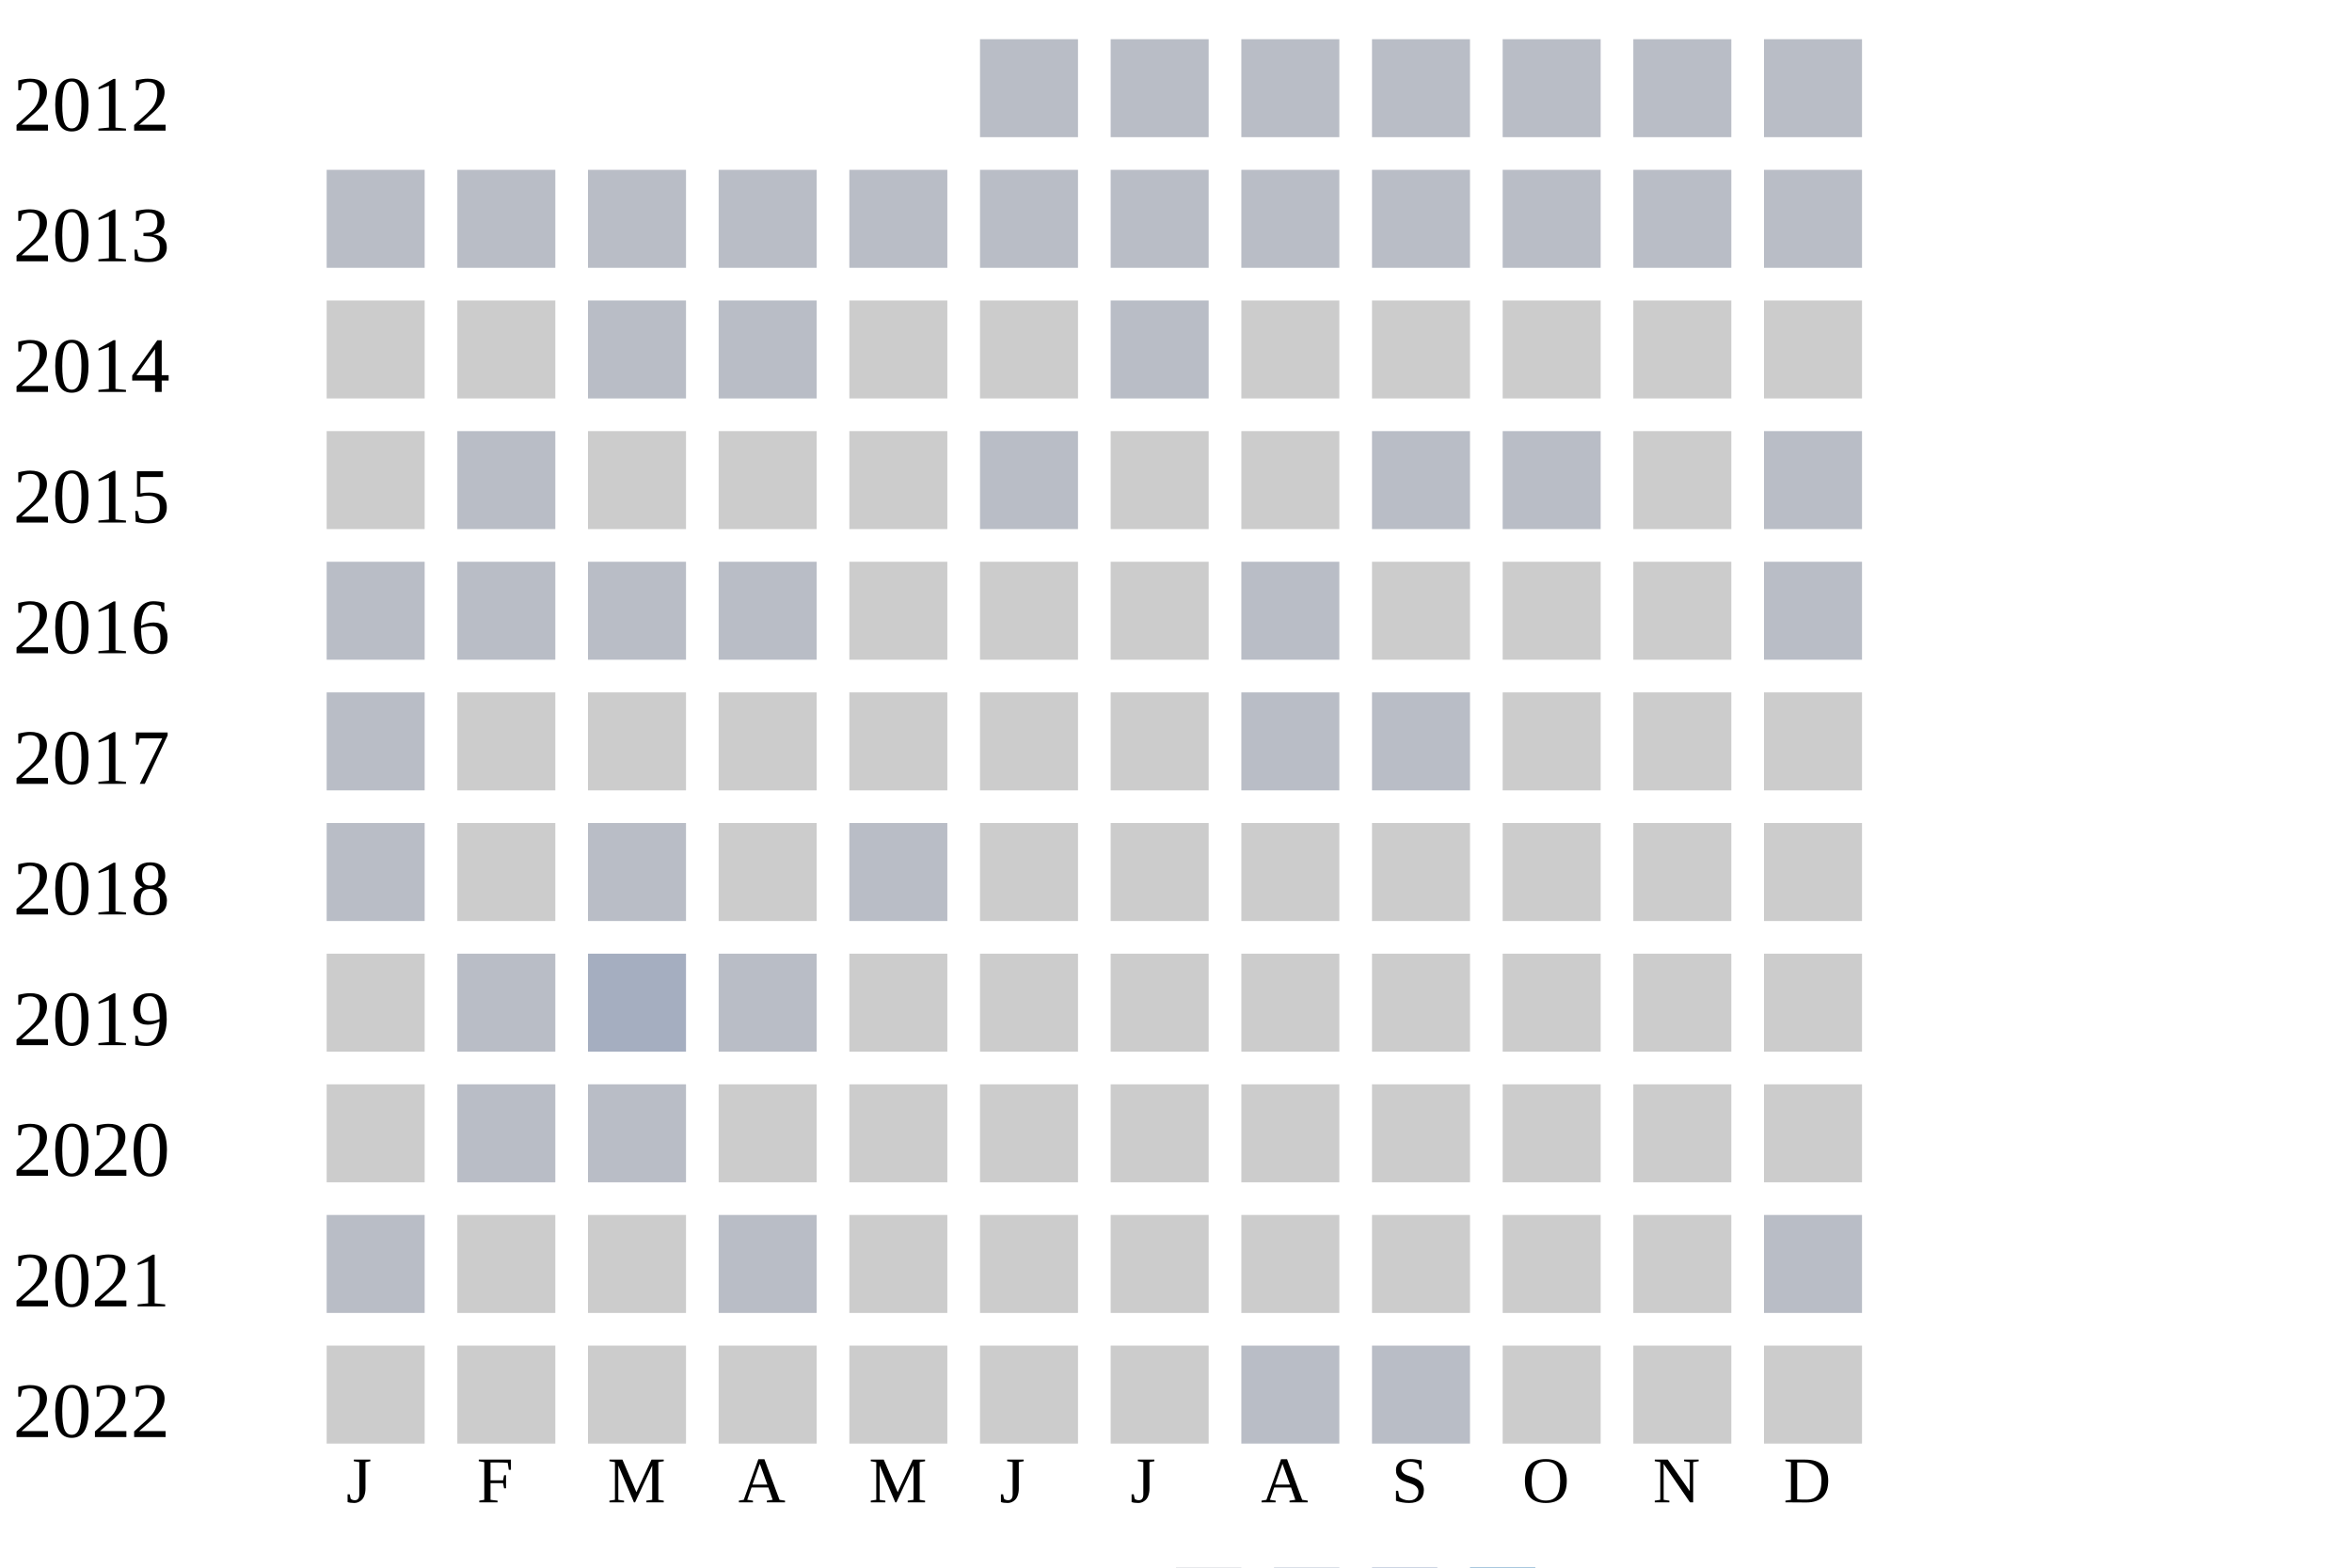
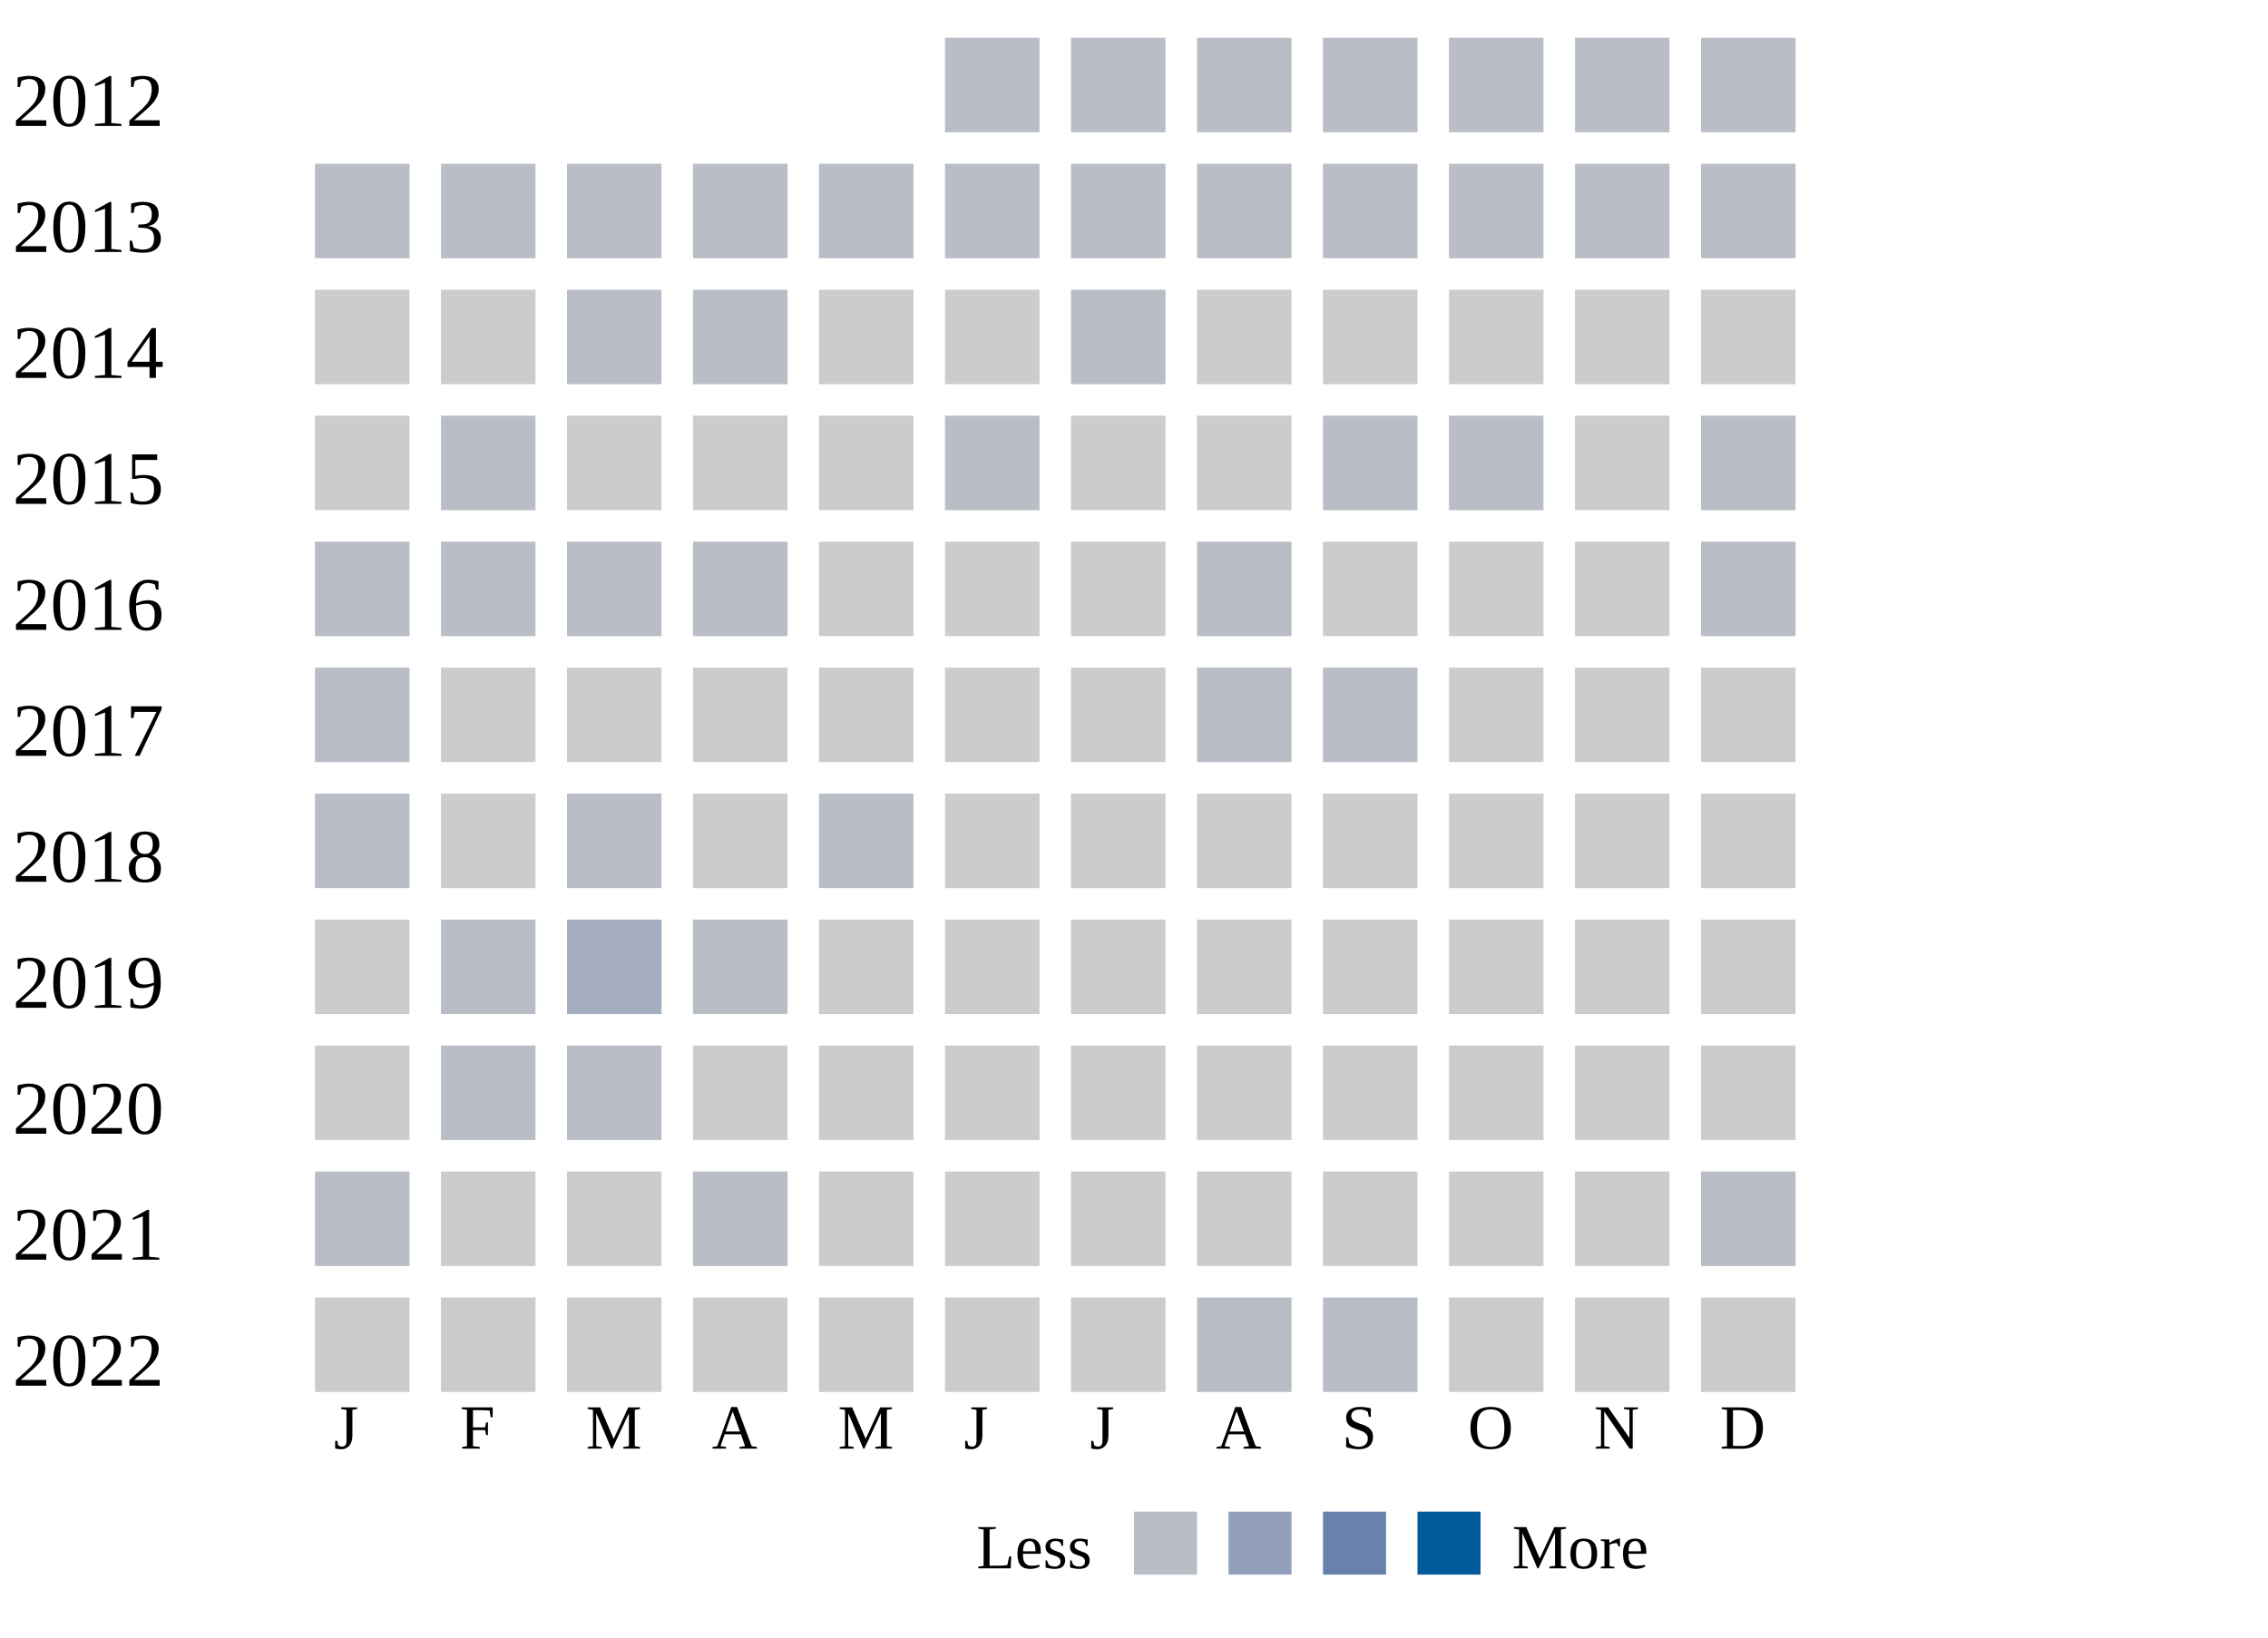
- <svg xmlns="http://www.w3.org/2000/svg" width="360" height="240">
+ <svg xmlns="http://www.w3.org/2000/svg" width="360" height="260">
  <g transform="translate(0 0)">
    <text x="2" y="20">2012</text>
    <rect x="150" y="6" width="15" height="15" fill="#b9bdc6" />
    <rect x="170" y="6" width="15" height="15" fill="#b9bdc6" />
    <rect x="190" y="6" width="15" height="15" fill="#b9bdc6" />
    <rect x="210" y="6" width="15" height="15" fill="#b9bdc6" />
    <rect x="230" y="6" width="15" height="15" fill="#b9bdc6" />
    <rect x="250" y="6" width="15" height="15" fill="#b9bdc6" />
    <rect x="270" y="6" width="15" height="15" fill="#b9bdc6" />
  </g>
  <g transform="translate(0 20)">
    <text x="2" y="20">2013</text>
    <rect x="50" y="6" width="15" height="15" fill="#b9bdc6" />
    <rect x="70" y="6" width="15" height="15" fill="#b9bdc6" />
    <rect x="90" y="6" width="15" height="15" fill="#b9bdc6" />
    <rect x="110" y="6" width="15" height="15" fill="#b9bdc6" />
    <rect x="130" y="6" width="15" height="15" fill="#b9bdc6" />
    <rect x="150" y="6" width="15" height="15" fill="#b9bdc6" />
    <rect x="170" y="6" width="15" height="15" fill="#b9bdc6" />
    <rect x="190" y="6" width="15" height="15" fill="#b9bdc6" />
    <rect x="210" y="6" width="15" height="15" fill="#b9bdc6" />
    <rect x="230" y="6" width="15" height="15" fill="#b9bdc6" />
    <rect x="250" y="6" width="15" height="15" fill="#b9bdc6" />
    <rect x="270" y="6" width="15" height="15" fill="#b9bdc6" />
  </g>
  <g transform="translate(0 40)">
    <text x="2" y="20">2014</text>
    <rect x="50" y="6" width="15" height="15" fill="#cccccc" />
    <rect x="70" y="6" width="15" height="15" fill="#cccccc" />
    <rect x="90" y="6" width="15" height="15" fill="#b9bdc6" />
    <rect x="110" y="6" width="15" height="15" fill="#b9bdc6" />
    <rect x="130" y="6" width="15" height="15" fill="#cccccc" />
    <rect x="150" y="6" width="15" height="15" fill="#cccccc" />
    <rect x="170" y="6" width="15" height="15" fill="#b9bdc6" />
    <rect x="190" y="6" width="15" height="15" fill="#cccccc" />
    <rect x="210" y="6" width="15" height="15" fill="#cccccc" />
    <rect x="230" y="6" width="15" height="15" fill="#cccccc" />
    <rect x="250" y="6" width="15" height="15" fill="#cccccc" />
    <rect x="270" y="6" width="15" height="15" fill="#cccccc" />
  </g>
  <g transform="translate(0 60)">
    <text x="2" y="20">2015</text>
    <rect x="50" y="6" width="15" height="15" fill="#cccccc" />
    <rect x="70" y="6" width="15" height="15" fill="#b9bdc6" />
    <rect x="90" y="6" width="15" height="15" fill="#cccccc" />
    <rect x="110" y="6" width="15" height="15" fill="#cccccc" />
    <rect x="130" y="6" width="15" height="15" fill="#cccccc" />
    <rect x="150" y="6" width="15" height="15" fill="#b9bdc6" />
    <rect x="170" y="6" width="15" height="15" fill="#cccccc" />
    <rect x="190" y="6" width="15" height="15" fill="#cccccc" />
    <rect x="210" y="6" width="15" height="15" fill="#b9bdc6" />
    <rect x="230" y="6" width="15" height="15" fill="#b9bdc6" />
    <rect x="250" y="6" width="15" height="15" fill="#cccccc" />
    <rect x="270" y="6" width="15" height="15" fill="#b9bdc6" />
  </g>
  <g transform="translate(0 80)">
    <text x="2" y="20">2016</text>
    <rect x="50" y="6" width="15" height="15" fill="#b9bdc6" />
    <rect x="70" y="6" width="15" height="15" fill="#b9bdc6" />
    <rect x="90" y="6" width="15" height="15" fill="#b9bdc6" />
    <rect x="110" y="6" width="15" height="15" fill="#b9bdc6" />
    <rect x="130" y="6" width="15" height="15" fill="#cccccc" />
    <rect x="150" y="6" width="15" height="15" fill="#cccccc" />
    <rect x="170" y="6" width="15" height="15" fill="#cccccc" />
    <rect x="190" y="6" width="15" height="15" fill="#b9bdc6" />
    <rect x="210" y="6" width="15" height="15" fill="#cccccc" />
    <rect x="230" y="6" width="15" height="15" fill="#cccccc" />
    <rect x="250" y="6" width="15" height="15" fill="#cccccc" />
    <rect x="270" y="6" width="15" height="15" fill="#b9bdc6" />
  </g>
  <g transform="translate(0 100)">
    <text x="2" y="20">2017</text>
    <rect x="50" y="6" width="15" height="15" fill="#b9bdc6" />
    <rect x="70" y="6" width="15" height="15" fill="#cccccc" />
    <rect x="90" y="6" width="15" height="15" fill="#cccccc" />
    <rect x="110" y="6" width="15" height="15" fill="#cccccc" />
    <rect x="130" y="6" width="15" height="15" fill="#cccccc" />
    <rect x="150" y="6" width="15" height="15" fill="#cccccc" />
    <rect x="170" y="6" width="15" height="15" fill="#cccccc" />
    <rect x="190" y="6" width="15" height="15" fill="#b9bdc6" />
    <rect x="210" y="6" width="15" height="15" fill="#b9bdc6" />
    <rect x="230" y="6" width="15" height="15" fill="#cccccc" />
    <rect x="250" y="6" width="15" height="15" fill="#cccccc" />
    <rect x="270" y="6" width="15" height="15" fill="#cccccc" />
  </g>
  <g transform="translate(0 120)">
    <text x="2" y="20">2018</text>
    <rect x="50" y="6" width="15" height="15" fill="#b9bdc6" />
    <rect x="70" y="6" width="15" height="15" fill="#cccccc" />
    <rect x="90" y="6" width="15" height="15" fill="#b9bdc6" />
    <rect x="110" y="6" width="15" height="15" fill="#cccccc" />
    <rect x="130" y="6" width="15" height="15" fill="#b9bdc6" />
    <rect x="150" y="6" width="15" height="15" fill="#cccccc" />
    <rect x="170" y="6" width="15" height="15" fill="#cccccc" />
    <rect x="190" y="6" width="15" height="15" fill="#cccccc" />
    <rect x="210" y="6" width="15" height="15" fill="#cccccc" />
    <rect x="230" y="6" width="15" height="15" fill="#cccccc" />
    <rect x="250" y="6" width="15" height="15" fill="#cccccc" />
    <rect x="270" y="6" width="15" height="15" fill="#cccccc" />
  </g>
  <g transform="translate(0 140)">
    <text x="2" y="20">2019</text>
    <rect x="50" y="6" width="15" height="15" fill="#cccccc" />
    <rect x="70" y="6" width="15" height="15" fill="#b9bdc6" />
    <rect x="90" y="6" width="15" height="15" fill="#a5aec0" />
    <rect x="110" y="6" width="15" height="15" fill="#b9bdc6" />
    <rect x="130" y="6" width="15" height="15" fill="#cccccc" />
    <rect x="150" y="6" width="15" height="15" fill="#cccccc" />
    <rect x="170" y="6" width="15" height="15" fill="#cccccc" />
    <rect x="190" y="6" width="15" height="15" fill="#cccccc" />
    <rect x="210" y="6" width="15" height="15" fill="#cccccc" />
    <rect x="230" y="6" width="15" height="15" fill="#cccccc" />
    <rect x="250" y="6" width="15" height="15" fill="#cccccc" />
    <rect x="270" y="6" width="15" height="15" fill="#cccccc" />
  </g>
  <g transform="translate(0 160)">
    <text x="2" y="20">2020</text>
    <rect x="50" y="6" width="15" height="15" fill="#cccccc" />
    <rect x="70" y="6" width="15" height="15" fill="#b9bdc6" />
    <rect x="90" y="6" width="15" height="15" fill="#b9bdc6" />
    <rect x="110" y="6" width="15" height="15" fill="#cccccc" />
    <rect x="130" y="6" width="15" height="15" fill="#cccccc" />
    <rect x="150" y="6" width="15" height="15" fill="#cccccc" />
    <rect x="170" y="6" width="15" height="15" fill="#cccccc" />
    <rect x="190" y="6" width="15" height="15" fill="#cccccc" />
    <rect x="210" y="6" width="15" height="15" fill="#cccccc" />
    <rect x="230" y="6" width="15" height="15" fill="#cccccc" />
    <rect x="250" y="6" width="15" height="15" fill="#cccccc" />
    <rect x="270" y="6" width="15" height="15" fill="#cccccc" />
  </g>
  <g transform="translate(0 180)">
    <text x="2" y="20">2021</text>
    <rect x="50" y="6" width="15" height="15" fill="#b9bdc6" />
    <rect x="70" y="6" width="15" height="15" fill="#cccccc" />
    <rect x="90" y="6" width="15" height="15" fill="#cccccc" />
    <rect x="110" y="6" width="15" height="15" fill="#b9bdc6" />
    <rect x="130" y="6" width="15" height="15" fill="#cccccc" />
    <rect x="150" y="6" width="15" height="15" fill="#cccccc" />
    <rect x="170" y="6" width="15" height="15" fill="#cccccc" />
    <rect x="190" y="6" width="15" height="15" fill="#cccccc" />
    <rect x="210" y="6" width="15" height="15" fill="#cccccc" />
    <rect x="230" y="6" width="15" height="15" fill="#cccccc" />
    <rect x="250" y="6" width="15" height="15" fill="#cccccc" />
    <rect x="270" y="6" width="15" height="15" fill="#b9bdc6" />
  </g>
  <g transform="translate(0 200)">
    <text x="2" y="20">2022</text>
    <rect x="50" y="6" width="15" height="15" fill="#cccccc" />
    <rect x="70" y="6" width="15" height="15" fill="#cccccc" />
    <rect x="90" y="6" width="15" height="15" fill="#cccccc" />
    <rect x="110" y="6" width="15" height="15" fill="#cccccc" />
    <rect x="130" y="6" width="15" height="15" fill="#cccccc" />
    <rect x="150" y="6" width="15" height="15" fill="#cccccc" />
    <rect x="170" y="6" width="15" height="15" fill="#cccccc" />
    <rect x="190" y="6" width="15" height="15" fill="#b9bdc6" />
    <rect x="210" y="6" width="15" height="15" fill="#b9bdc6" />
    <rect x="230" y="6" width="15" height="15" fill="#cccccc" />
    <rect x="250" y="6" width="15" height="15" fill="#cccccc" />
    <rect x="270" y="6" width="15" height="15" fill="#cccccc" />
  </g>
  <text style="font-size: 10px; text-align: center" x="53" y="230">J</text>
  <text style="font-size: 10px; text-align: center" x="73" y="230">F</text>
  <text style="font-size: 10px; text-align: center" x="93" y="230">M</text>
  <text style="font-size: 10px; text-align: center" x="113" y="230">A</text>
  <text style="font-size: 10px; text-align: center" x="133" y="230">M</text>
  <text style="font-size: 10px; text-align: center" x="153" y="230">J</text>
  <text style="font-size: 10px; text-align: center" x="173" y="230">J</text>
  <text style="font-size: 10px; text-align: center" x="193" y="230">A</text>
  <text style="font-size: 10px; text-align: center" x="213" y="230">S</text>
  <text style="font-size: 10px; text-align: center" x="233" y="230">O</text>
  <text style="font-size: 10px; text-align: center" x="253" y="230">N</text>
  <text style="font-size: 10px; text-align: center" x="273" y="230">D</text>
  <text style="font-size: 10px;" x="155" y="249">Less</text>
  <rect fill="#b9bdc6" width="10" height="10" x="180" y="240" />
  <rect fill="#919fba" width="10" height="10" x="195" y="240" />
  <rect fill="#6882ae" width="10" height="10" x="210" y="240" />
  <rect fill="#005a9c" width="10" height="10" x="225" y="240" />
  <text x="240" y="249" style="font-size: 10px;">More</text>
</svg>
